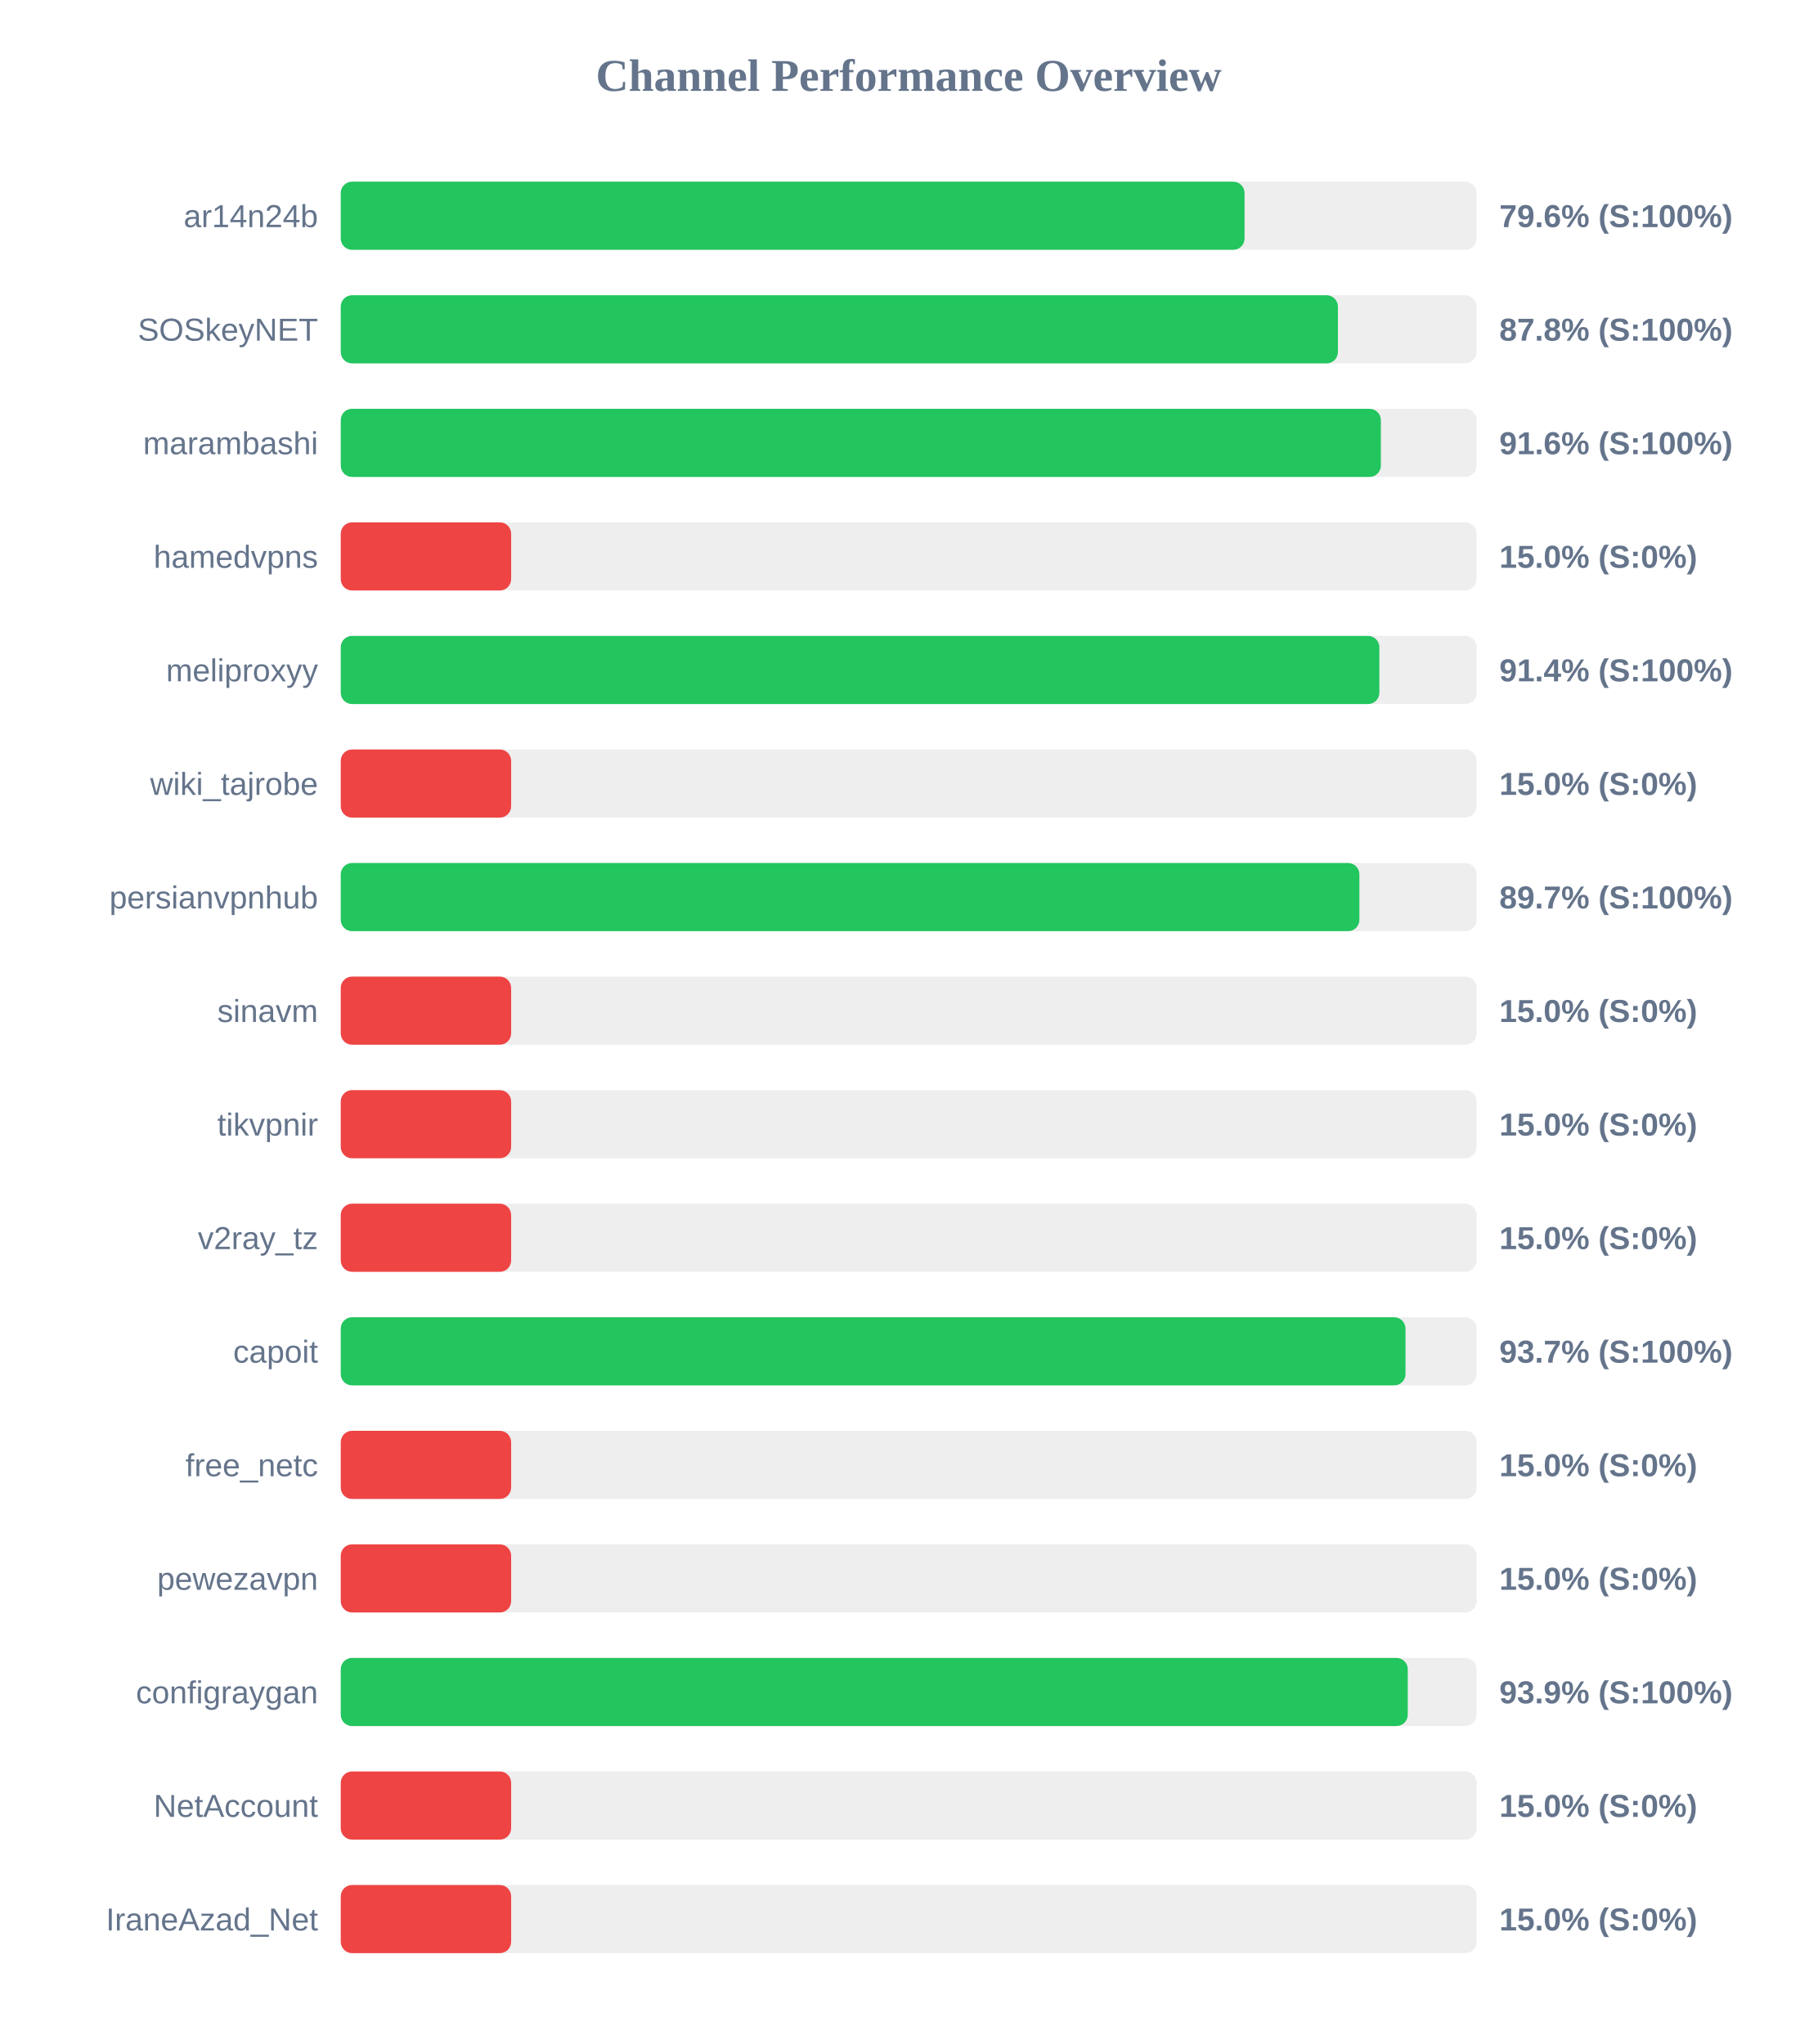
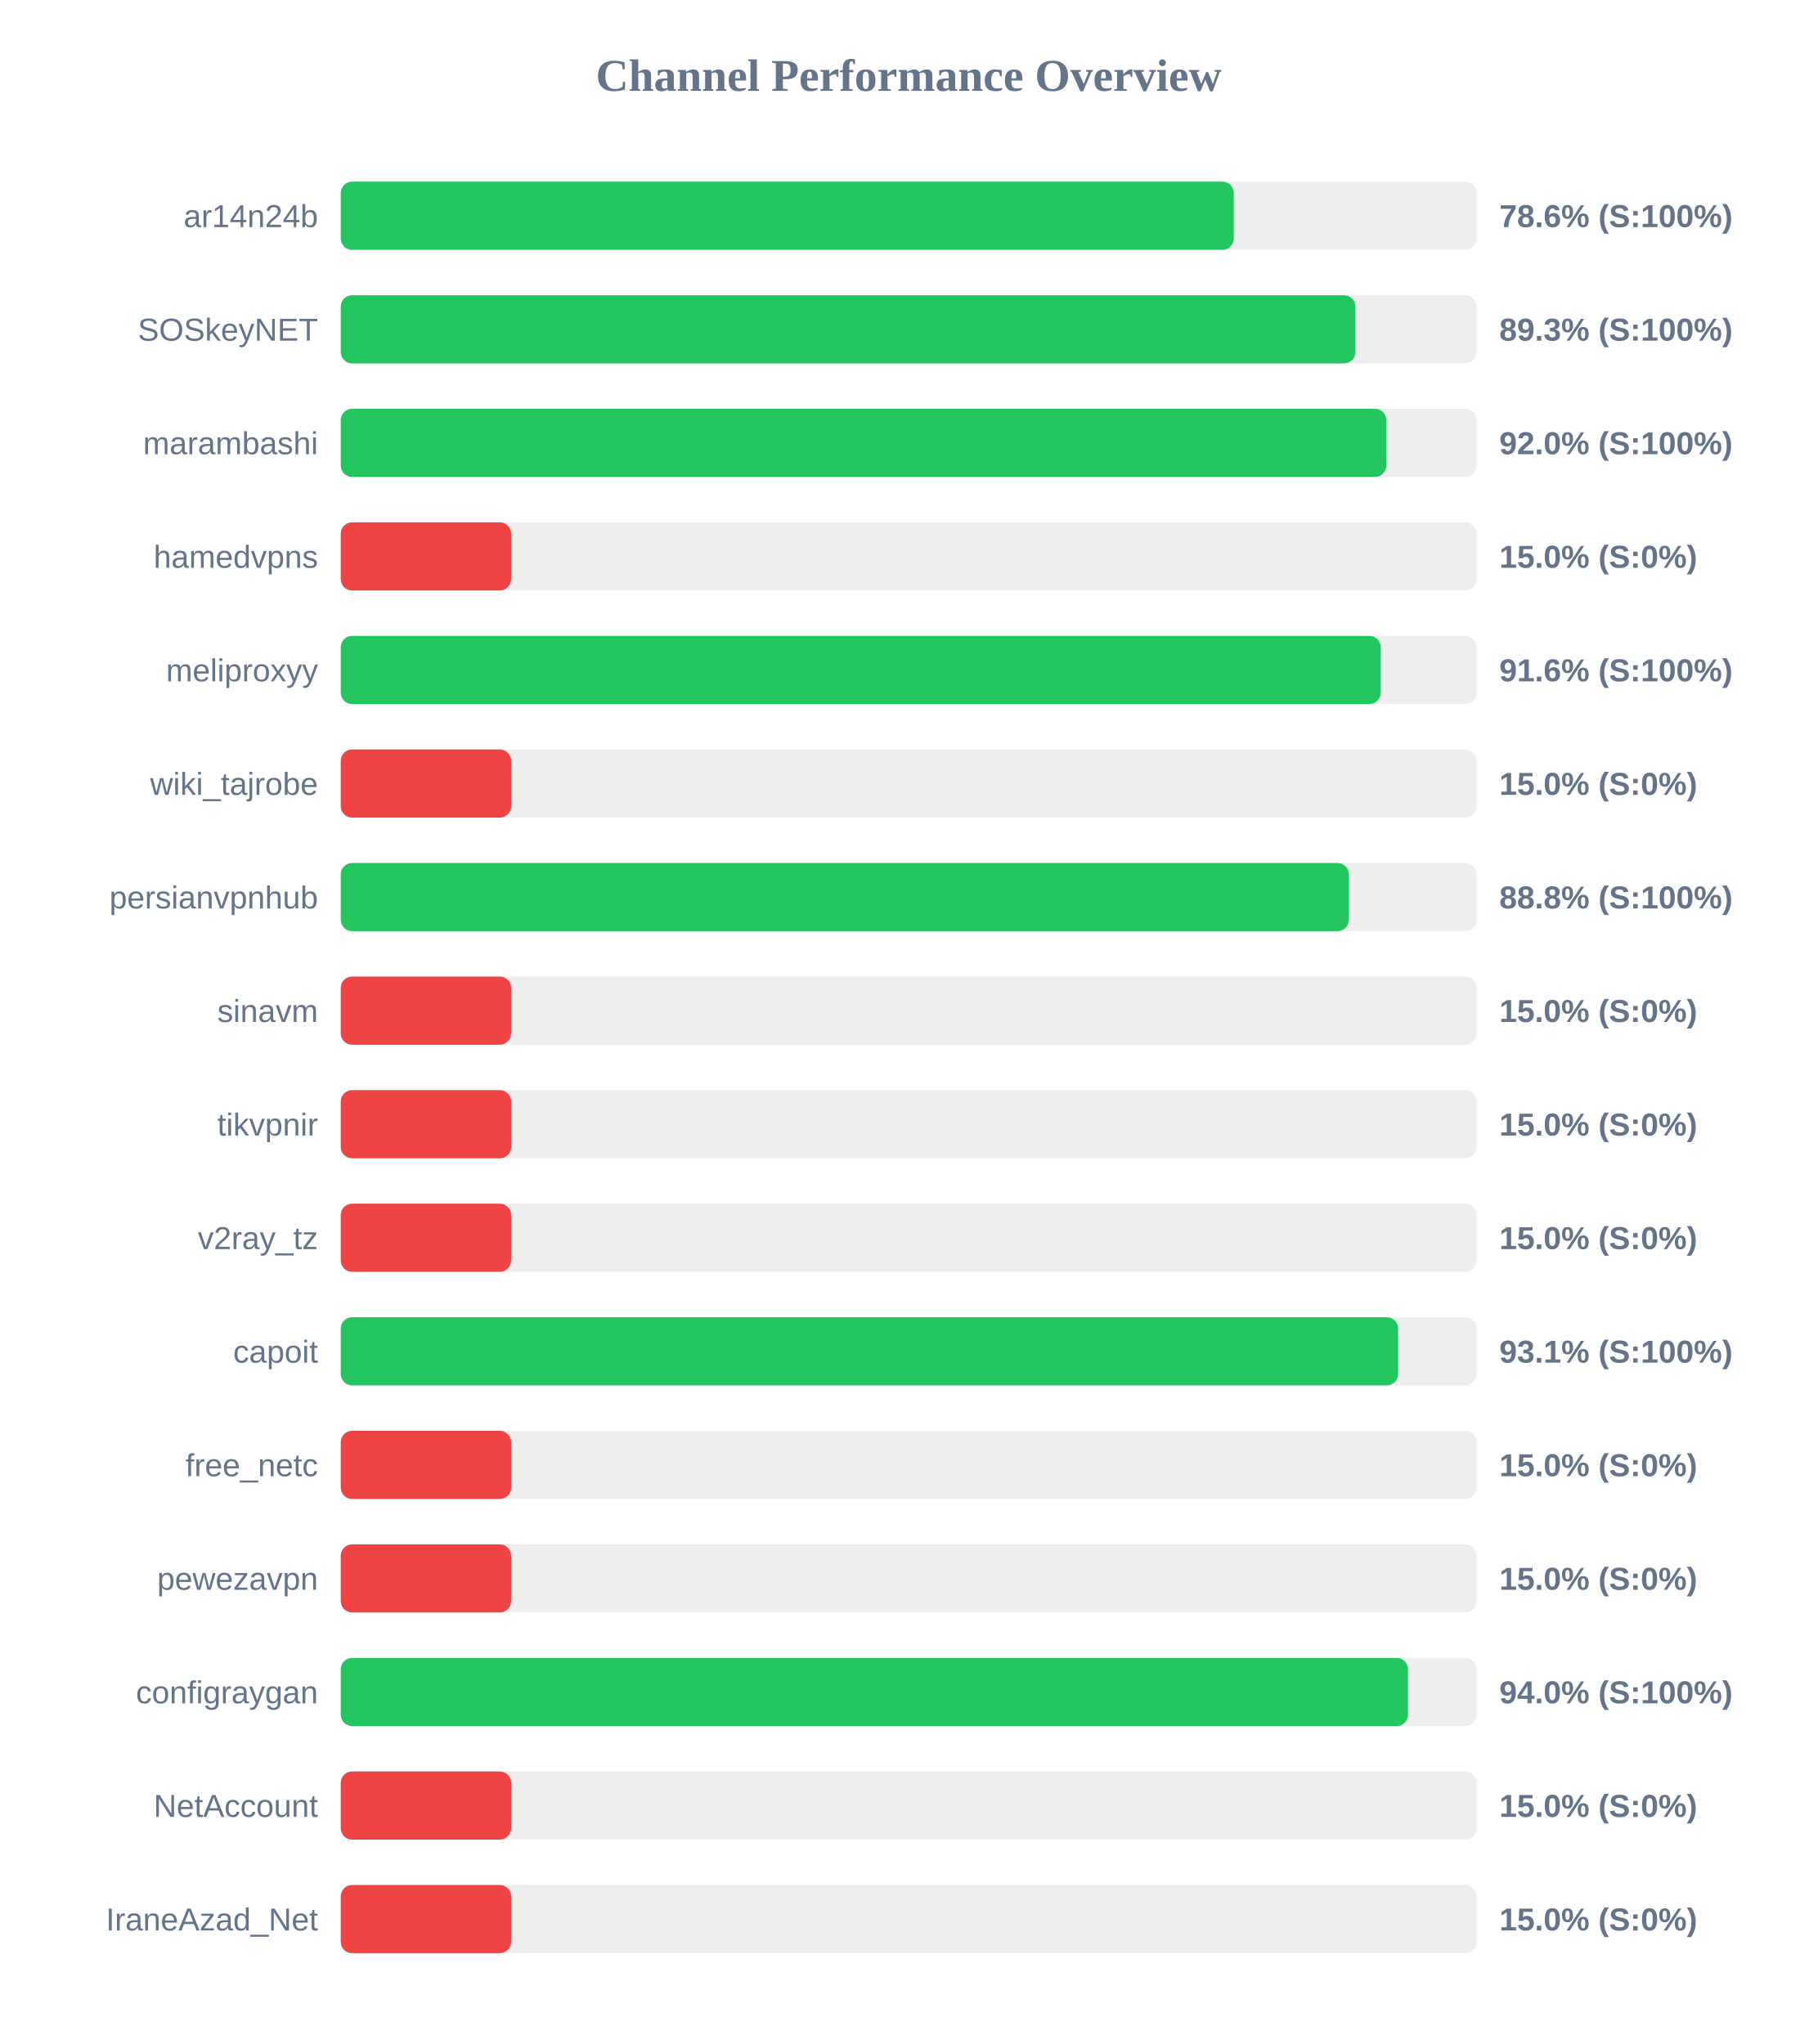
<svg xmlns="http://www.w3.org/2000/svg" width="800" height="900" version="1.1">
  <style>
        .row { font: 14px Arial; fill: #64748b; }
        .score { font: bold 14px Arial; fill: #64748b; }
    </style>
  <text x="400" y="40" text-anchor="middle" font-size="20px" font-weight="bold" fill="#64748b">Channel Performance Overview</text>
  <rect x="150" y="80" width="500" height="30" fill="#eee" rx="5" />
-   <rect x="150" y="80" width="397.85" height="30" fill="#22c55e" rx="5" />
+   <rect x="150" y="80" width="393.1" height="30" fill="#22c55e" rx="5" />
  <text x="140" y="100" text-anchor="end" class="row">ar14n24b</text>
-   <text x="660" y="100" text-anchor="start" class="score">79.6% (S:100%)</text>
+   <text x="660" y="100" text-anchor="start" class="score">78.6% (S:100%)</text>
  <rect x="150" y="130" width="500" height="30" fill="#eee" rx="5" />
-   <rect x="150" y="130" width="438.95" height="30" fill="#22c55e" rx="5" />
+   <rect x="150" y="130" width="446.65" height="30" fill="#22c55e" rx="5" />
  <text x="140" y="150" text-anchor="end" class="row">SOSkeyNET</text>
-   <text x="660" y="150" text-anchor="start" class="score">87.8% (S:100%)</text>
+   <text x="660" y="150" text-anchor="start" class="score">89.3% (S:100%)</text>
  <rect x="150" y="180" width="500" height="30" fill="#eee" rx="5" />
-   <rect x="150" y="180" width="457.85" height="30" fill="#22c55e" rx="5" />
+   <rect x="150" y="180" width="460.25" height="30" fill="#22c55e" rx="5" />
  <text x="140" y="200" text-anchor="end" class="row">marambashi</text>
-   <text x="660" y="200" text-anchor="start" class="score">91.6% (S:100%)</text>
+   <text x="660" y="200" text-anchor="start" class="score">92.0% (S:100%)</text>
  <rect x="150" y="230" width="500" height="30" fill="#eee" rx="5" />
  <rect x="150" y="230" width="75.0" height="30" fill="#ef4444" rx="5" />
  <text x="140" y="250" text-anchor="end" class="row">hamedvpns</text>
  <text x="660" y="250" text-anchor="start" class="score">15.0% (S:0%)</text>
  <rect x="150" y="280" width="500" height="30" fill="#eee" rx="5" />
-   <rect x="150" y="280" width="457.2" height="30" fill="#22c55e" rx="5" />
+   <rect x="150" y="280" width="457.8" height="30" fill="#22c55e" rx="5" />
  <text x="140" y="300" text-anchor="end" class="row">meliproxyy</text>
-   <text x="660" y="300" text-anchor="start" class="score">91.4% (S:100%)</text>
+   <text x="660" y="300" text-anchor="start" class="score">91.6% (S:100%)</text>
  <rect x="150" y="330" width="500" height="30" fill="#eee" rx="5" />
  <rect x="150" y="330" width="75.0" height="30" fill="#ef4444" rx="5" />
  <text x="140" y="350" text-anchor="end" class="row">wiki_tajrobe</text>
  <text x="660" y="350" text-anchor="start" class="score">15.0% (S:0%)</text>
  <rect x="150" y="380" width="500" height="30" fill="#eee" rx="5" />
-   <rect x="150" y="380" width="448.4" height="30" fill="#22c55e" rx="5" />
+   <rect x="150" y="380" width="443.75" height="30" fill="#22c55e" rx="5" />
  <text x="140" y="400" text-anchor="end" class="row">persianvpnhub</text>
-   <text x="660" y="400" text-anchor="start" class="score">89.7% (S:100%)</text>
+   <text x="660" y="400" text-anchor="start" class="score">88.8% (S:100%)</text>
  <rect x="150" y="430" width="500" height="30" fill="#eee" rx="5" />
  <rect x="150" y="430" width="75.0" height="30" fill="#ef4444" rx="5" />
  <text x="140" y="450" text-anchor="end" class="row">sinavm</text>
  <text x="660" y="450" text-anchor="start" class="score">15.0% (S:0%)</text>
  <rect x="150" y="480" width="500" height="30" fill="#eee" rx="5" />
  <rect x="150" y="480" width="75.0" height="30" fill="#ef4444" rx="5" />
  <text x="140" y="500" text-anchor="end" class="row">tikvpnir</text>
  <text x="660" y="500" text-anchor="start" class="score">15.0% (S:0%)</text>
  <rect x="150" y="530" width="500" height="30" fill="#eee" rx="5" />
  <rect x="150" y="530" width="75.0" height="30" fill="#ef4444" rx="5" />
  <text x="140" y="550" text-anchor="end" class="row">v2ray_tz</text>
  <text x="660" y="550" text-anchor="start" class="score">15.0% (S:0%)</text>
  <rect x="150" y="580" width="500" height="30" fill="#eee" rx="5" />
-   <rect x="150" y="580" width="468.7" height="30" fill="#22c55e" rx="5" />
+   <rect x="150" y="580" width="465.45" height="30" fill="#22c55e" rx="5" />
  <text x="140" y="600" text-anchor="end" class="row">capoit</text>
-   <text x="660" y="600" text-anchor="start" class="score">93.7% (S:100%)</text>
+   <text x="660" y="600" text-anchor="start" class="score">93.1% (S:100%)</text>
  <rect x="150" y="630" width="500" height="30" fill="#eee" rx="5" />
  <rect x="150" y="630" width="75.0" height="30" fill="#ef4444" rx="5" />
  <text x="140" y="650" text-anchor="end" class="row">free_netc</text>
  <text x="660" y="650" text-anchor="start" class="score">15.0% (S:0%)</text>
  <rect x="150" y="680" width="500" height="30" fill="#eee" rx="5" />
  <rect x="150" y="680" width="75.0" height="30" fill="#ef4444" rx="5" />
  <text x="140" y="700" text-anchor="end" class="row">pewezavpn</text>
  <text x="660" y="700" text-anchor="start" class="score">15.0% (S:0%)</text>
  <rect x="150" y="730" width="500" height="30" fill="#eee" rx="5" />
-   <rect x="150" y="730" width="469.7" height="30" fill="#22c55e" rx="5" />
+   <rect x="150" y="730" width="469.8" height="30" fill="#22c55e" rx="5" />
  <text x="140" y="750" text-anchor="end" class="row">configraygan</text>
-   <text x="660" y="750" text-anchor="start" class="score">93.9% (S:100%)</text>
+   <text x="660" y="750" text-anchor="start" class="score">94.0% (S:100%)</text>
  <rect x="150" y="780" width="500" height="30" fill="#eee" rx="5" />
  <rect x="150" y="780" width="75.0" height="30" fill="#ef4444" rx="5" />
  <text x="140" y="800" text-anchor="end" class="row">NetAccount</text>
  <text x="660" y="800" text-anchor="start" class="score">15.0% (S:0%)</text>
  <rect x="150" y="830" width="500" height="30" fill="#eee" rx="5" />
  <rect x="150" y="830" width="75.0" height="30" fill="#ef4444" rx="5" />
  <text x="140" y="850" text-anchor="end" class="row">IraneAzad_Net</text>
  <text x="660" y="850" text-anchor="start" class="score">15.0% (S:0%)</text>
</svg>
